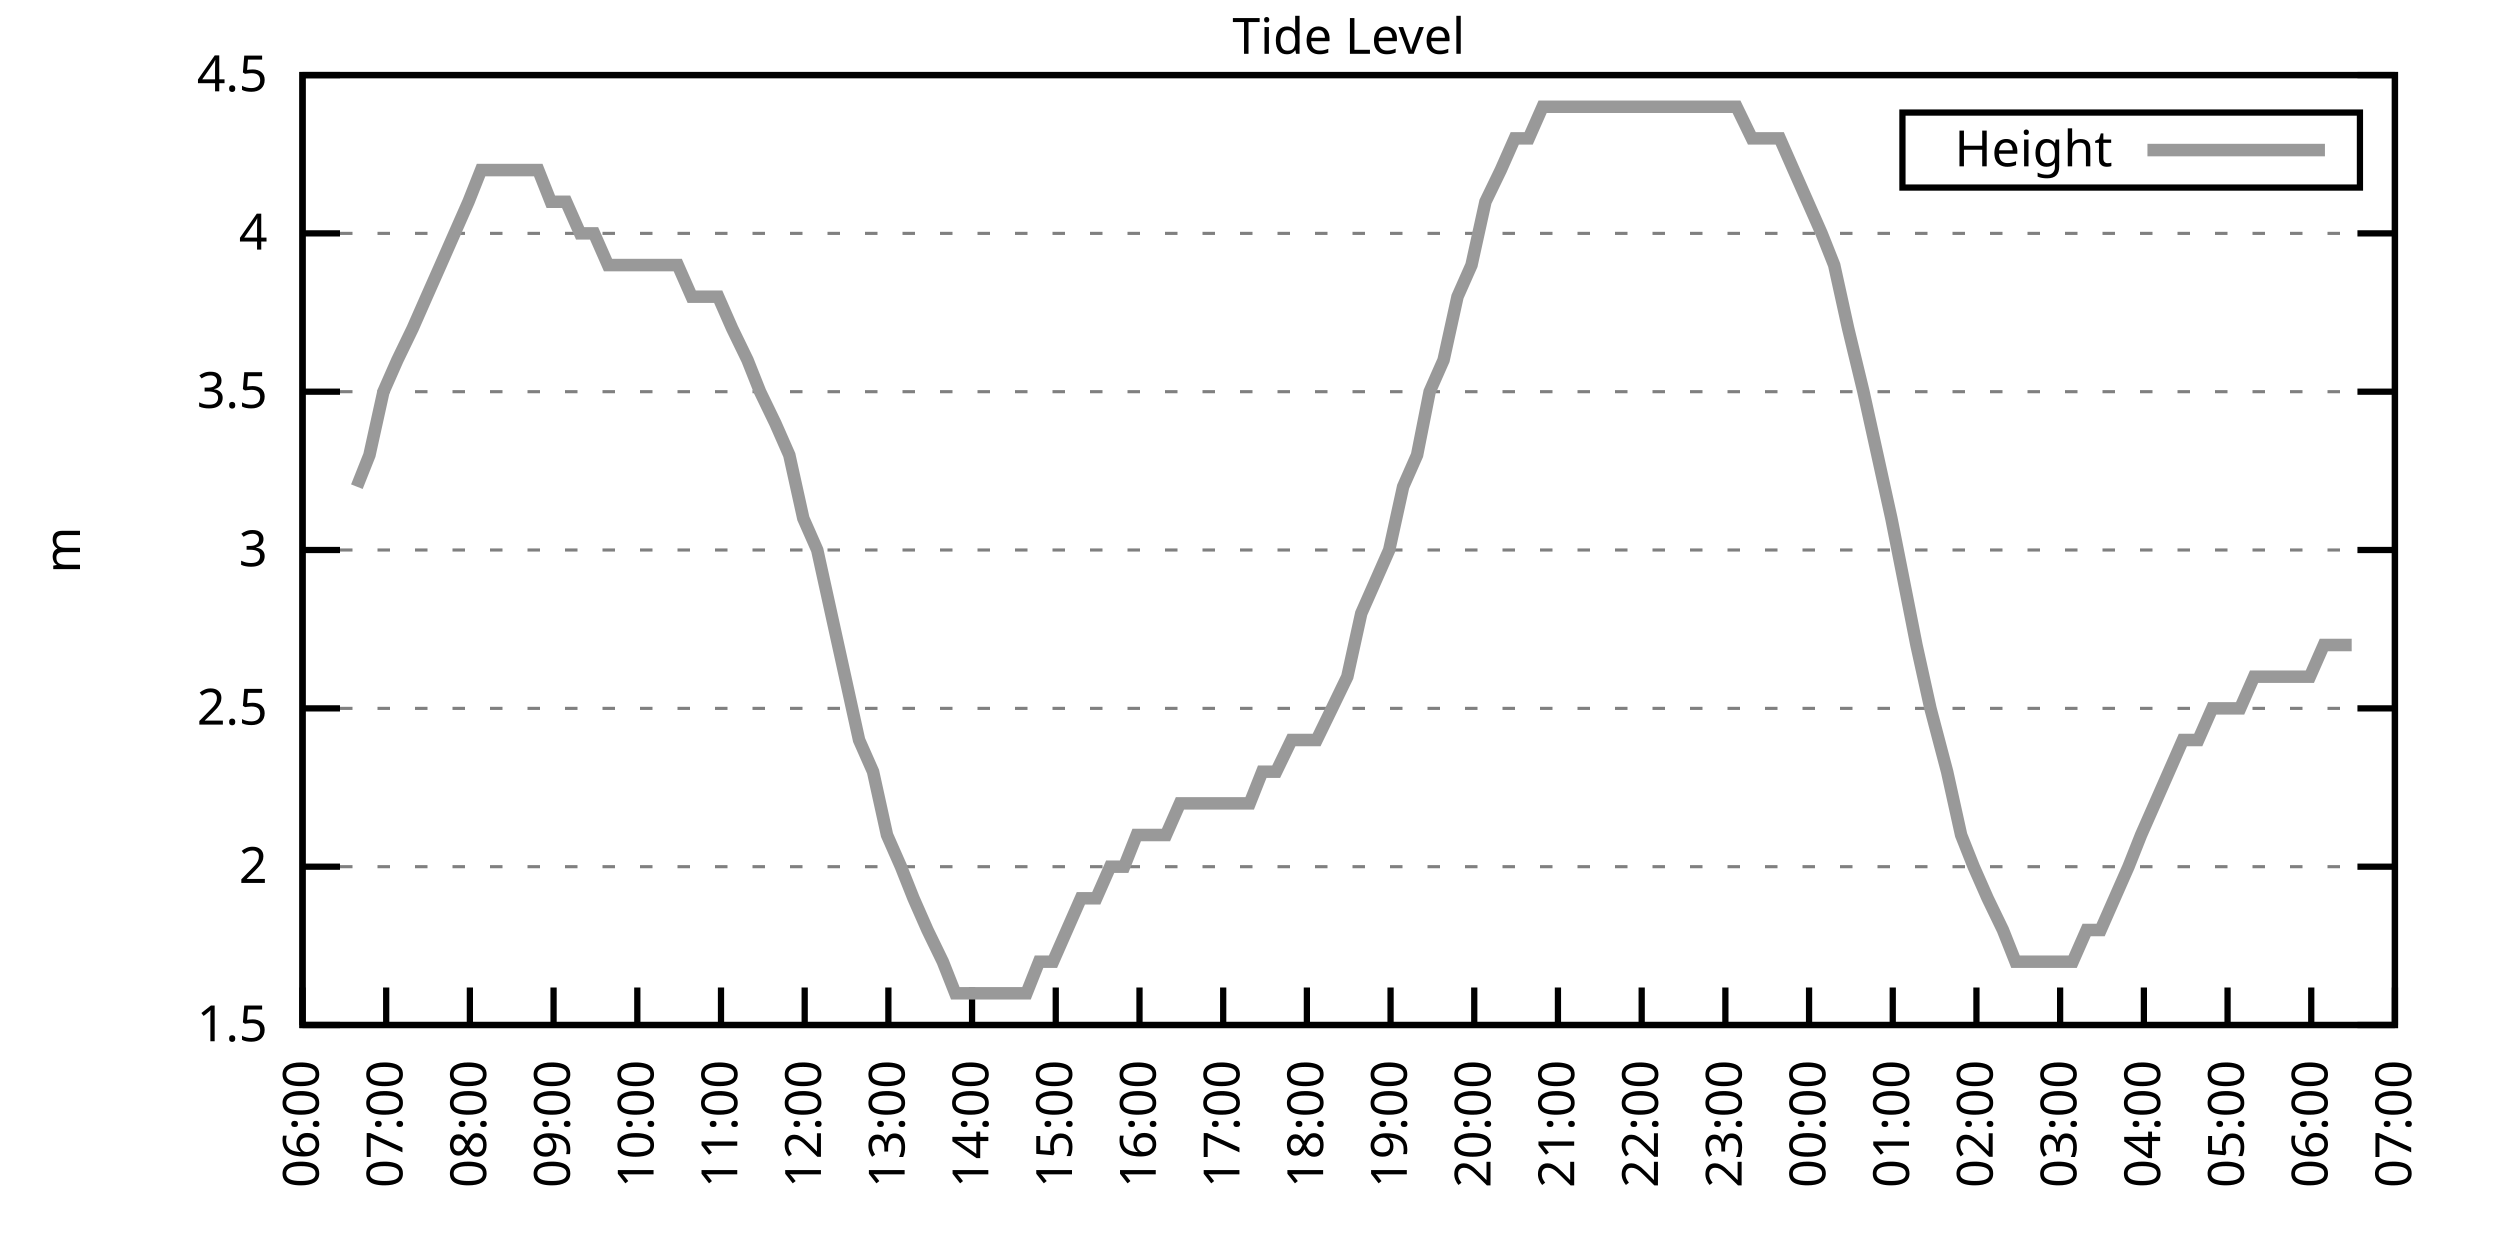
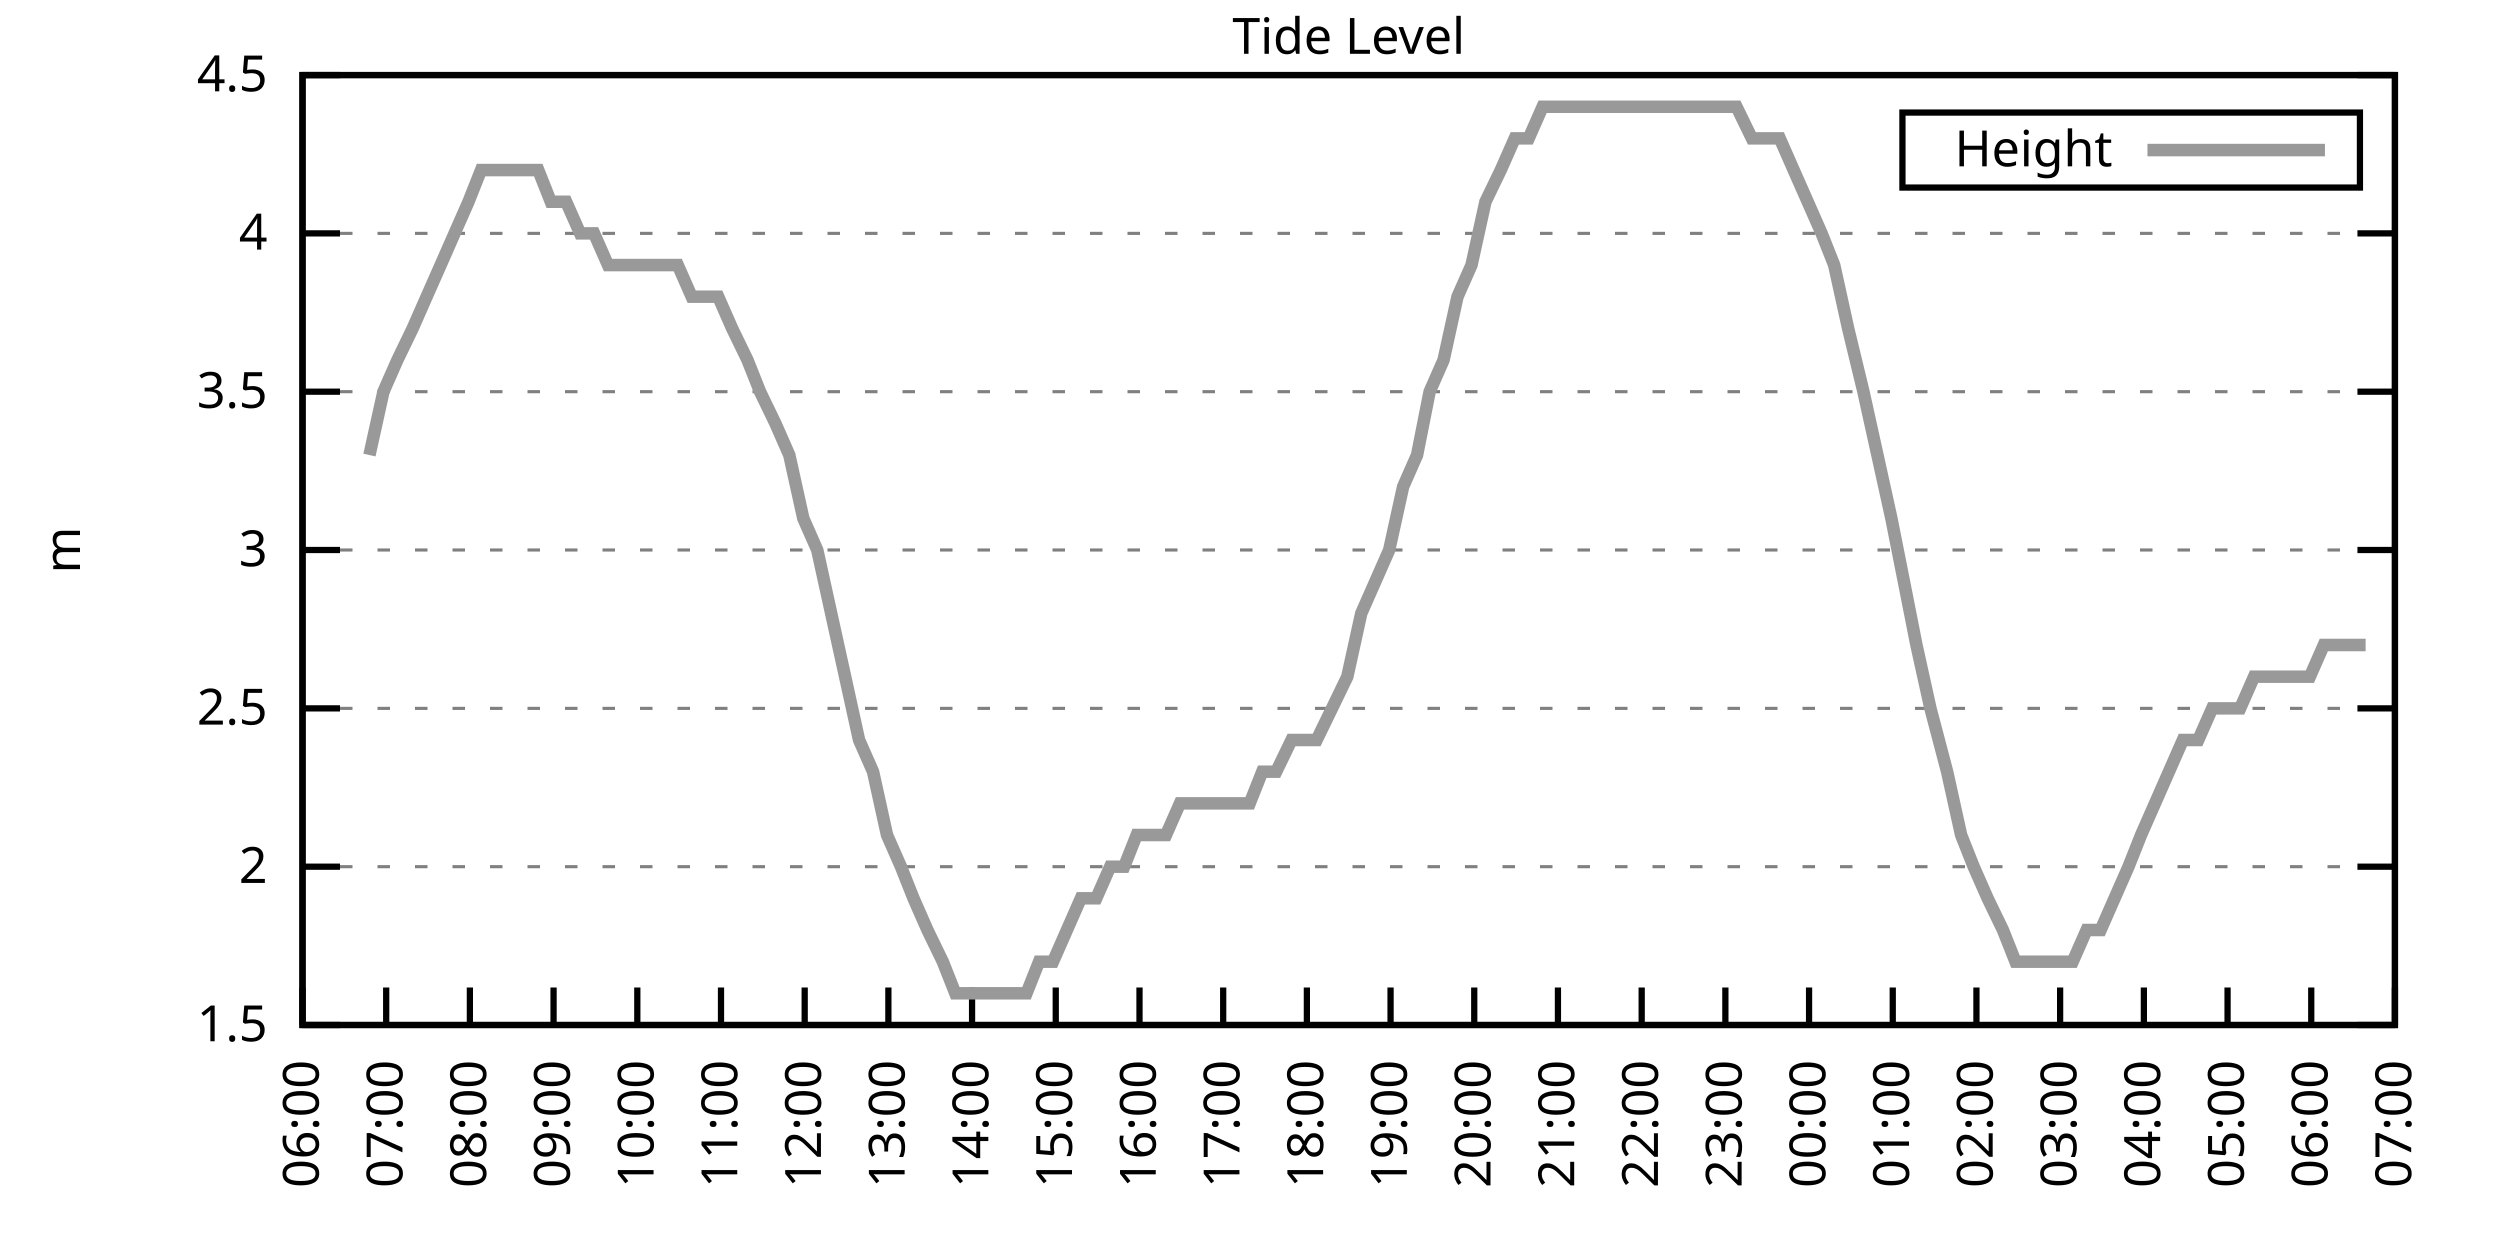
<svg xmlns="http://www.w3.org/2000/svg" xmlns:xlink="http://www.w3.org/1999/xlink" width="400" height="200" viewBox="0 0 400 200">
  <g id="gnuplot_canvas">
    <rect x="0" y="0" width="400" height="200" fill="none" />
    <defs>
      <circle id="gpDot" r="0.5" stroke-width="0.5" stroke="currentColor" />
      <path id="gpPt0" stroke-width="0.333" stroke="currentColor" d="M-1,0 h2 M0,-1 v2" />
      <path id="gpPt1" stroke-width="0.333" stroke="currentColor" d="M-1,-1 L1,1 M1,-1 L-1,1" />
      <path id="gpPt2" stroke-width="0.333" stroke="currentColor" d="M-1,0 L1,0 M0,-1 L0,1 M-1,-1 L1,1 M-1,1 L1,-1" />
      <rect id="gpPt3" stroke-width="0.333" stroke="currentColor" x="-1" y="-1" width="2" height="2" />
      <rect id="gpPt4" stroke-width="0.333" stroke="currentColor" fill="currentColor" x="-1" y="-1" width="2" height="2" />
      <circle id="gpPt5" stroke-width="0.333" stroke="currentColor" cx="0" cy="0" r="1" />
      <use xlink:href="#gpPt5" id="gpPt6" fill="currentColor" stroke="none" />
      <path id="gpPt7" stroke-width="0.333" stroke="currentColor" d="M0,-1.33 L-1.33,0.67 L1.33,0.67 z" />
      <use xlink:href="#gpPt7" id="gpPt8" fill="currentColor" stroke="none" />
      <use xlink:href="#gpPt7" id="gpPt9" stroke="currentColor" transform="rotate(180)" />
      <use xlink:href="#gpPt9" id="gpPt10" fill="currentColor" stroke="none" />
      <use xlink:href="#gpPt3" id="gpPt11" stroke="currentColor" transform="rotate(45)" />
      <use xlink:href="#gpPt11" id="gpPt12" fill="currentColor" stroke="none" />
      <path id="gpPt13" stroke-width="0.333" stroke="currentColor" d="M0,1.330 L1.265,0.411 L0.782,-1.067 L-0.782,-1.076 L-1.265,0.411 z" />
      <use xlink:href="#gpPt13" id="gpPt14" fill="currentColor" stroke="none" />
      <filter id="textbox" filterUnits="objectBoundingBox" x="0" y="0" height="1" width="1">
        <feFlood flood-color="white" flood-opacity="1" result="bgnd" />
        <feComposite in="SourceGraphic" in2="bgnd" operator="atop" />
      </filter>
      <filter id="greybox" filterUnits="objectBoundingBox" x="0" y="0" height="1" width="1">
        <feFlood flood-color="lightgrey" flood-opacity="1" result="grey" />
        <feComposite in="SourceGraphic" in2="grey" operator="atop" />
      </filter>
    </defs>
    <g fill="none" color="white" stroke="currentColor" stroke-width="1.00" stroke-linecap="butt" stroke-linejoin="miter">
</g>
    <g fill="none" color="black" stroke="currentColor" stroke-width="1.00" stroke-linecap="butt" stroke-linejoin="miter">
      <g stroke="none" shape-rendering="crispEdges">
        <polygon fill="rgb(255, 255, 255)" points="48.40,164.00 383.18,164.00 383.18,12.02 48.40,12.02 " />
      </g>
    </g>
    <g fill="none" color="black" stroke="currentColor" stroke-width="1.00" stroke-linecap="butt" stroke-linejoin="miter">
</g>
    <g fill="none" color="black" stroke="black" stroke-width="0.50" stroke-linecap="butt" stroke-linejoin="miter">
</g>
    <g fill="none" color="gray" stroke="currentColor" stroke-width="0.50" stroke-linecap="butt" stroke-linejoin="miter">
      <path stroke="gray" stroke-dasharray="2,4" class="gridline" d="M48.40,164.00 L383.19,164.00  " />
    </g>
    <g fill="none" color="gray" stroke="gray" stroke-width="1.00" stroke-linecap="butt" stroke-linejoin="miter">
</g>
    <g fill="none" color="black" stroke="currentColor" stroke-width="1.00" stroke-linecap="butt" stroke-linejoin="miter">
      <path stroke="black" d="M48.40,164.00 L54.40,164.00 M383.19,164.00 L377.19,164.00  " />
      <g transform="translate(42.80,166.60)" stroke="none" fill="black" font-family="Sans" font-size="8.00" text-anchor="end">
        <text>
          <tspan font-family="Sans"> 1.5</tspan>
        </text>
      </g>
    </g>
    <g fill="none" color="black" stroke="currentColor" stroke-width="1.00" stroke-linecap="butt" stroke-linejoin="miter">
</g>
    <g fill="none" color="black" stroke="black" stroke-width="0.50" stroke-linecap="butt" stroke-linejoin="miter">
</g>
    <g fill="none" color="gray" stroke="currentColor" stroke-width="0.50" stroke-linecap="butt" stroke-linejoin="miter">
      <path stroke="gray" stroke-dasharray="2,4" class="gridline" d="M48.40,138.67 L383.19,138.67  " />
    </g>
    <g fill="none" color="gray" stroke="gray" stroke-width="1.00" stroke-linecap="butt" stroke-linejoin="miter">
</g>
    <g fill="none" color="black" stroke="currentColor" stroke-width="1.00" stroke-linecap="butt" stroke-linejoin="miter">
      <path stroke="black" d="M48.40,138.67 L54.40,138.67 M383.19,138.67 L377.19,138.67  " />
      <g transform="translate(42.80,141.27)" stroke="none" fill="black" font-family="Sans" font-size="8.00" text-anchor="end">
        <text>
          <tspan font-family="Sans"> 2</tspan>
        </text>
      </g>
    </g>
    <g fill="none" color="black" stroke="currentColor" stroke-width="1.00" stroke-linecap="butt" stroke-linejoin="miter">
</g>
    <g fill="none" color="black" stroke="black" stroke-width="0.50" stroke-linecap="butt" stroke-linejoin="miter">
</g>
    <g fill="none" color="gray" stroke="currentColor" stroke-width="0.50" stroke-linecap="butt" stroke-linejoin="miter">
      <path stroke="gray" stroke-dasharray="2,4" class="gridline" d="M48.40,113.34 L383.19,113.34  " />
    </g>
    <g fill="none" color="gray" stroke="gray" stroke-width="1.00" stroke-linecap="butt" stroke-linejoin="miter">
</g>
    <g fill="none" color="black" stroke="currentColor" stroke-width="1.00" stroke-linecap="butt" stroke-linejoin="miter">
      <path stroke="black" d="M48.40,113.34 L54.40,113.34 M383.19,113.34 L377.19,113.34  " />
      <g transform="translate(42.80,115.94)" stroke="none" fill="black" font-family="Sans" font-size="8.00" text-anchor="end">
        <text>
          <tspan font-family="Sans"> 2.5</tspan>
        </text>
      </g>
    </g>
    <g fill="none" color="black" stroke="currentColor" stroke-width="1.00" stroke-linecap="butt" stroke-linejoin="miter">
</g>
    <g fill="none" color="black" stroke="black" stroke-width="0.50" stroke-linecap="butt" stroke-linejoin="miter">
</g>
    <g fill="none" color="gray" stroke="currentColor" stroke-width="0.50" stroke-linecap="butt" stroke-linejoin="miter">
      <path stroke="gray" stroke-dasharray="2,4" class="gridline" d="M48.40,88.00 L383.19,88.00  " />
    </g>
    <g fill="none" color="gray" stroke="gray" stroke-width="1.00" stroke-linecap="butt" stroke-linejoin="miter">
</g>
    <g fill="none" color="black" stroke="currentColor" stroke-width="1.00" stroke-linecap="butt" stroke-linejoin="miter">
      <path stroke="black" d="M48.40,88.00 L54.40,88.00 M383.19,88.00 L377.19,88.00  " />
      <g transform="translate(42.80,90.60)" stroke="none" fill="black" font-family="Sans" font-size="8.00" text-anchor="end">
        <text>
          <tspan font-family="Sans"> 3</tspan>
        </text>
      </g>
    </g>
    <g fill="none" color="black" stroke="currentColor" stroke-width="1.00" stroke-linecap="butt" stroke-linejoin="miter">
</g>
    <g fill="none" color="black" stroke="black" stroke-width="0.50" stroke-linecap="butt" stroke-linejoin="miter">
</g>
    <g fill="none" color="gray" stroke="currentColor" stroke-width="0.50" stroke-linecap="butt" stroke-linejoin="miter">
      <path stroke="gray" stroke-dasharray="2,4" class="gridline" d="M48.40,62.67 L383.19,62.67  " />
    </g>
    <g fill="none" color="gray" stroke="gray" stroke-width="1.00" stroke-linecap="butt" stroke-linejoin="miter">
</g>
    <g fill="none" color="black" stroke="currentColor" stroke-width="1.00" stroke-linecap="butt" stroke-linejoin="miter">
      <path stroke="black" d="M48.40,62.67 L54.40,62.67 M383.19,62.67 L377.19,62.67  " />
      <g transform="translate(42.80,65.27)" stroke="none" fill="black" font-family="Sans" font-size="8.00" text-anchor="end">
        <text>
          <tspan font-family="Sans"> 3.5</tspan>
        </text>
      </g>
    </g>
    <g fill="none" color="black" stroke="currentColor" stroke-width="1.00" stroke-linecap="butt" stroke-linejoin="miter">
</g>
    <g fill="none" color="black" stroke="black" stroke-width="0.50" stroke-linecap="butt" stroke-linejoin="miter">
</g>
    <g fill="none" color="gray" stroke="currentColor" stroke-width="0.50" stroke-linecap="butt" stroke-linejoin="miter">
      <path stroke="gray" stroke-dasharray="2,4" class="gridline" d="M48.40,37.34 L383.19,37.34  " />
    </g>
    <g fill="none" color="gray" stroke="gray" stroke-width="1.00" stroke-linecap="butt" stroke-linejoin="miter">
</g>
    <g fill="none" color="black" stroke="currentColor" stroke-width="1.00" stroke-linecap="butt" stroke-linejoin="miter">
      <path stroke="black" d="M48.40,37.34 L54.40,37.34 M383.19,37.34 L377.19,37.34  " />
      <g transform="translate(42.80,39.94)" stroke="none" fill="black" font-family="Sans" font-size="8.00" text-anchor="end">
        <text>
          <tspan font-family="Sans"> 4</tspan>
        </text>
      </g>
    </g>
    <g fill="none" color="black" stroke="currentColor" stroke-width="1.00" stroke-linecap="butt" stroke-linejoin="miter">
</g>
    <g fill="none" color="black" stroke="black" stroke-width="0.50" stroke-linecap="butt" stroke-linejoin="miter">
</g>
    <g fill="none" color="gray" stroke="currentColor" stroke-width="0.50" stroke-linecap="butt" stroke-linejoin="miter">
      <path stroke="gray" stroke-dasharray="2,4" class="gridline" d="M48.40,12.01 L383.19,12.01  " />
    </g>
    <g fill="none" color="gray" stroke="gray" stroke-width="1.00" stroke-linecap="butt" stroke-linejoin="miter">
</g>
    <g fill="none" color="black" stroke="currentColor" stroke-width="1.00" stroke-linecap="butt" stroke-linejoin="miter">
      <path stroke="black" d="M48.40,12.01 L54.40,12.01 M383.19,12.01 L377.19,12.01  " />
      <g transform="translate(42.80,14.61)" stroke="none" fill="black" font-family="Sans" font-size="8.00" text-anchor="end">
        <text>
          <tspan font-family="Sans"> 4.5</tspan>
        </text>
      </g>
    </g>
    <g fill="none" color="black" stroke="currentColor" stroke-width="1.00" stroke-linecap="butt" stroke-linejoin="miter">
      <path stroke="black" d="M48.40,164.00 L48.40,158.00  " />
      <g transform="translate(51.00,169.60) rotate(270.00)" stroke="none" fill="black" font-family="Sans" font-size="8.00" text-anchor="end">
        <text>
          <tspan font-family="Sans">06:00</tspan>
        </text>
      </g>
    </g>
    <g fill="none" color="black" stroke="currentColor" stroke-width="1.00" stroke-linecap="butt" stroke-linejoin="miter">
      <path stroke="black" d="M61.79,164.00 L61.79,158.00  " />
      <g transform="translate(64.39,169.60) rotate(270.00)" stroke="none" fill="black" font-family="Sans" font-size="8.00" text-anchor="end">
        <text>
          <tspan font-family="Sans">07:00</tspan>
        </text>
      </g>
    </g>
    <g fill="none" color="black" stroke="currentColor" stroke-width="1.00" stroke-linecap="butt" stroke-linejoin="miter">
      <path stroke="black" d="M75.18,164.00 L75.18,158.00  " />
      <g transform="translate(77.78,169.60) rotate(270.00)" stroke="none" fill="black" font-family="Sans" font-size="8.00" text-anchor="end">
        <text>
          <tspan font-family="Sans">08:00</tspan>
        </text>
      </g>
    </g>
    <g fill="none" color="black" stroke="currentColor" stroke-width="1.00" stroke-linecap="butt" stroke-linejoin="miter">
      <path stroke="black" d="M88.57,164.00 L88.57,158.00  " />
      <g transform="translate(91.17,169.60) rotate(270.00)" stroke="none" fill="black" font-family="Sans" font-size="8.00" text-anchor="end">
        <text>
          <tspan font-family="Sans">09:00</tspan>
        </text>
      </g>
    </g>
    <g fill="none" color="black" stroke="currentColor" stroke-width="1.00" stroke-linecap="butt" stroke-linejoin="miter">
      <path stroke="black" d="M101.97,164.00 L101.97,158.00  " />
      <g transform="translate(104.57,169.60) rotate(270.00)" stroke="none" fill="black" font-family="Sans" font-size="8.00" text-anchor="end">
        <text>
          <tspan font-family="Sans">10:00</tspan>
        </text>
      </g>
    </g>
    <g fill="none" color="black" stroke="currentColor" stroke-width="1.00" stroke-linecap="butt" stroke-linejoin="miter">
      <path stroke="black" d="M115.36,164.00 L115.36,158.00  " />
      <g transform="translate(117.96,169.60) rotate(270.00)" stroke="none" fill="black" font-family="Sans" font-size="8.00" text-anchor="end">
        <text>
          <tspan font-family="Sans">11:00</tspan>
        </text>
      </g>
    </g>
    <g fill="none" color="black" stroke="currentColor" stroke-width="1.00" stroke-linecap="butt" stroke-linejoin="miter">
      <path stroke="black" d="M128.75,164.00 L128.75,158.00  " />
      <g transform="translate(131.35,169.60) rotate(270.00)" stroke="none" fill="black" font-family="Sans" font-size="8.00" text-anchor="end">
        <text>
          <tspan font-family="Sans">12:00</tspan>
        </text>
      </g>
    </g>
    <g fill="none" color="black" stroke="currentColor" stroke-width="1.00" stroke-linecap="butt" stroke-linejoin="miter">
      <path stroke="black" d="M142.14,164.00 L142.14,158.00  " />
      <g transform="translate(144.74,169.60) rotate(270.00)" stroke="none" fill="black" font-family="Sans" font-size="8.00" text-anchor="end">
        <text>
          <tspan font-family="Sans">13:00</tspan>
        </text>
      </g>
    </g>
    <g fill="none" color="black" stroke="currentColor" stroke-width="1.00" stroke-linecap="butt" stroke-linejoin="miter">
      <path stroke="black" d="M155.53,164.00 L155.53,158.00  " />
      <g transform="translate(158.13,169.60) rotate(270.00)" stroke="none" fill="black" font-family="Sans" font-size="8.00" text-anchor="end">
        <text>
          <tspan font-family="Sans">14:00</tspan>
        </text>
      </g>
    </g>
    <g fill="none" color="black" stroke="currentColor" stroke-width="1.00" stroke-linecap="butt" stroke-linejoin="miter">
      <path stroke="black" d="M168.92,164.00 L168.92,158.00  " />
      <g transform="translate(171.52,169.60) rotate(270.00)" stroke="none" fill="black" font-family="Sans" font-size="8.00" text-anchor="end">
        <text>
          <tspan font-family="Sans">15:00</tspan>
        </text>
      </g>
    </g>
    <g fill="none" color="black" stroke="currentColor" stroke-width="1.00" stroke-linecap="butt" stroke-linejoin="miter">
      <path stroke="black" d="M182.32,164.00 L182.32,158.00  " />
      <g transform="translate(184.92,169.60) rotate(270.00)" stroke="none" fill="black" font-family="Sans" font-size="8.00" text-anchor="end">
        <text>
          <tspan font-family="Sans">16:00</tspan>
        </text>
      </g>
    </g>
    <g fill="none" color="black" stroke="currentColor" stroke-width="1.00" stroke-linecap="butt" stroke-linejoin="miter">
      <path stroke="black" d="M195.71,164.00 L195.71,158.00  " />
      <g transform="translate(198.31,169.60) rotate(270.00)" stroke="none" fill="black" font-family="Sans" font-size="8.00" text-anchor="end">
        <text>
          <tspan font-family="Sans">17:00</tspan>
        </text>
      </g>
    </g>
    <g fill="none" color="black" stroke="currentColor" stroke-width="1.00" stroke-linecap="butt" stroke-linejoin="miter">
      <path stroke="black" d="M209.10,164.00 L209.10,158.00  " />
      <g transform="translate(211.70,169.60) rotate(270.00)" stroke="none" fill="black" font-family="Sans" font-size="8.00" text-anchor="end">
        <text>
          <tspan font-family="Sans">18:00</tspan>
        </text>
      </g>
    </g>
    <g fill="none" color="black" stroke="currentColor" stroke-width="1.00" stroke-linecap="butt" stroke-linejoin="miter">
      <path stroke="black" d="M222.49,164.00 L222.49,158.00  " />
      <g transform="translate(225.09,169.60) rotate(270.00)" stroke="none" fill="black" font-family="Sans" font-size="8.00" text-anchor="end">
        <text>
          <tspan font-family="Sans">19:00</tspan>
        </text>
      </g>
    </g>
    <g fill="none" color="black" stroke="currentColor" stroke-width="1.00" stroke-linecap="butt" stroke-linejoin="miter">
      <path stroke="black" d="M235.88,164.00 L235.88,158.00  " />
      <g transform="translate(238.48,169.60) rotate(270.00)" stroke="none" fill="black" font-family="Sans" font-size="8.00" text-anchor="end">
        <text>
          <tspan font-family="Sans">20:00</tspan>
        </text>
      </g>
    </g>
    <g fill="none" color="black" stroke="currentColor" stroke-width="1.00" stroke-linecap="butt" stroke-linejoin="miter">
      <path stroke="black" d="M249.27,164.00 L249.27,158.00  " />
      <g transform="translate(251.87,169.60) rotate(270.00)" stroke="none" fill="black" font-family="Sans" font-size="8.00" text-anchor="end">
        <text>
          <tspan font-family="Sans">21:00</tspan>
        </text>
      </g>
    </g>
    <g fill="none" color="black" stroke="currentColor" stroke-width="1.00" stroke-linecap="butt" stroke-linejoin="miter">
      <path stroke="black" d="M262.67,164.00 L262.67,158.00  " />
      <g transform="translate(265.27,169.60) rotate(270.00)" stroke="none" fill="black" font-family="Sans" font-size="8.00" text-anchor="end">
        <text>
          <tspan font-family="Sans">22:00</tspan>
        </text>
      </g>
    </g>
    <g fill="none" color="black" stroke="currentColor" stroke-width="1.00" stroke-linecap="butt" stroke-linejoin="miter">
      <path stroke="black" d="M276.06,164.00 L276.06,158.00  " />
      <g transform="translate(278.66,169.60) rotate(270.00)" stroke="none" fill="black" font-family="Sans" font-size="8.00" text-anchor="end">
        <text>
          <tspan font-family="Sans">23:00</tspan>
        </text>
      </g>
    </g>
    <g fill="none" color="black" stroke="currentColor" stroke-width="1.00" stroke-linecap="butt" stroke-linejoin="miter">
      <path stroke="black" d="M289.45,164.00 L289.45,158.00  " />
      <g transform="translate(292.05,169.60) rotate(270.00)" stroke="none" fill="black" font-family="Sans" font-size="8.00" text-anchor="end">
        <text>
          <tspan font-family="Sans">00:00</tspan>
        </text>
      </g>
    </g>
    <g fill="none" color="black" stroke="currentColor" stroke-width="1.00" stroke-linecap="butt" stroke-linejoin="miter">
      <path stroke="black" d="M302.84,164.00 L302.84,158.00  " />
      <g transform="translate(305.44,169.60) rotate(270.00)" stroke="none" fill="black" font-family="Sans" font-size="8.00" text-anchor="end">
        <text>
          <tspan font-family="Sans">01:00</tspan>
        </text>
      </g>
    </g>
    <g fill="none" color="black" stroke="currentColor" stroke-width="1.00" stroke-linecap="butt" stroke-linejoin="miter">
      <path stroke="black" d="M316.23,164.00 L316.23,158.00  " />
      <g transform="translate(318.83,169.60) rotate(270.00)" stroke="none" fill="black" font-family="Sans" font-size="8.00" text-anchor="end">
        <text>
          <tspan font-family="Sans">02:00</tspan>
        </text>
      </g>
    </g>
    <g fill="none" color="black" stroke="currentColor" stroke-width="1.00" stroke-linecap="butt" stroke-linejoin="miter">
      <path stroke="black" d="M329.62,164.00 L329.62,158.00  " />
      <g transform="translate(332.22,169.60) rotate(270.00)" stroke="none" fill="black" font-family="Sans" font-size="8.00" text-anchor="end">
        <text>
          <tspan font-family="Sans">03:00</tspan>
        </text>
      </g>
    </g>
    <g fill="none" color="black" stroke="currentColor" stroke-width="1.00" stroke-linecap="butt" stroke-linejoin="miter">
      <path stroke="black" d="M343.02,164.00 L343.02,158.00  " />
      <g transform="translate(345.62,169.60) rotate(270.00)" stroke="none" fill="black" font-family="Sans" font-size="8.00" text-anchor="end">
        <text>
          <tspan font-family="Sans">04:00</tspan>
        </text>
      </g>
    </g>
    <g fill="none" color="black" stroke="currentColor" stroke-width="1.00" stroke-linecap="butt" stroke-linejoin="miter">
      <path stroke="black" d="M356.41,164.00 L356.41,158.00  " />
      <g transform="translate(359.01,169.60) rotate(270.00)" stroke="none" fill="black" font-family="Sans" font-size="8.00" text-anchor="end">
        <text>
          <tspan font-family="Sans">05:00</tspan>
        </text>
      </g>
    </g>
    <g fill="none" color="black" stroke="currentColor" stroke-width="1.00" stroke-linecap="butt" stroke-linejoin="miter">
      <path stroke="black" d="M369.80,164.00 L369.80,158.00  " />
      <g transform="translate(372.40,169.60) rotate(270.00)" stroke="none" fill="black" font-family="Sans" font-size="8.00" text-anchor="end">
        <text>
          <tspan font-family="Sans">06:00</tspan>
        </text>
      </g>
    </g>
    <g fill="none" color="black" stroke="currentColor" stroke-width="1.00" stroke-linecap="butt" stroke-linejoin="miter">
      <path stroke="black" d="M383.19,164.00 L383.19,158.00  " />
      <g transform="translate(385.79,169.60) rotate(270.00)" stroke="none" fill="black" font-family="Sans" font-size="8.00" text-anchor="end">
        <text>
          <tspan font-family="Sans">07:00</tspan>
        </text>
      </g>
    </g>
    <g fill="none" color="black" stroke="currentColor" stroke-width="1.00" stroke-linecap="butt" stroke-linejoin="miter">
</g>
    <g fill="none" color="black" stroke="currentColor" stroke-width="1.00" stroke-linecap="butt" stroke-linejoin="miter">
      <path stroke="black" d="M48.40,12.01 L48.40,164.00 L383.19,164.00 L383.19,12.01 L48.40,12.01 Z  " />
    </g>
    <g fill="none" color="black" stroke="currentColor" stroke-width="1.00" stroke-linecap="butt" stroke-linejoin="miter">
</g>
    <g fill="none" color="black" stroke="currentColor" stroke-width="1.00" stroke-linecap="butt" stroke-linejoin="miter">
      <path stroke="black" d="M304.39,30.01 L304.39,18.01 L377.59,18.01 L377.59,30.01 L304.39,30.01 Z  " />
    </g>
    <g id="Tide_level_plot_1">
      <g fill="none" color="white" stroke="black" stroke-width="2.00" stroke-linecap="butt" stroke-linejoin="miter">
</g>
      <g fill="none" color="black" stroke="currentColor" stroke-width="2.00" stroke-linecap="butt" stroke-linejoin="miter">
        <g transform="translate(337.99,26.61)" stroke="none" fill="black" font-family="Sans" font-size="8.00" text-anchor="end">
          <text>
            <tspan font-family="Sans">Height</tspan>
          </text>
        </g>
      </g>
      <g fill="none" color="black" stroke="currentColor" stroke-width="2.00" stroke-linecap="butt" stroke-linejoin="miter">
-         <path stroke="rgb(153, 153, 153)" d="M343.59,24.01 L371.99,24.01 M57.10,77.87 L59.11,72.81 L61.35,62.67 L63.58,57.61 L66.03,52.54 L68.26,47.47   L70.50,42.41 L72.73,37.34 L74.96,32.28 L76.97,27.21 L79.20,27.21 L81.66,27.21 L83.66,27.21 L86.12,27.21   L88.13,32.28 L90.58,32.28 L92.82,37.34 L95.05,37.34 L97.28,42.41 L99.51,42.41 L101.74,42.41 L103.75,42.41   L106.21,42.41 L108.44,42.41 L110.67,47.47 L112.90,47.47 L114.91,47.47 L117.14,52.54 L119.60,57.61 L121.61,62.67   L124.06,67.74 L126.29,72.81 L128.53,82.94 L130.76,88.00 L132.99,98.14 L135.22,108.27 L137.45,118.40 L139.69,123.47   L141.92,133.60 L144.15,138.67 L146.16,143.73 L148.39,148.80 L150.85,153.87 L152.85,158.93 L155.31,158.93 L157.54,158.93   L159.77,158.93 L162.01,158.93 L164.24,158.93 L166.25,153.87 L168.48,153.87 L170.71,148.80 L172.94,143.73 L175.40,143.73   L177.63,138.67 L179.86,138.67 L181.87,133.60 L184.10,133.60 L186.56,133.60 L188.79,128.54 L191.02,128.54 L193.25,128.54   L195.48,128.54 L197.49,128.54 L199.95,128.54 L201.96,123.47 L204.19,123.47 L206.64,118.40 L208.88,118.40 L210.66,118.40   L213.12,113.34 L215.57,108.27 L217.80,98.14 L220.04,93.07 L222.27,88.00 L224.50,77.87 L226.73,72.81 L228.74,62.67   L230.97,57.61 L233.20,47.47 L235.44,42.41 L237.67,32.28 L240.12,27.21 L242.36,22.14 L244.59,22.14 L246.82,17.08   L249.05,17.08 L251.06,17.08 L253.51,17.08 L255.75,17.08 L257.98,17.08 L260.21,17.08 L262.44,17.08 L264.45,17.08   L266.91,17.08 L269.14,17.08 L271.37,17.08 L273.38,17.08 L275.61,17.08 L277.84,17.08 L280.30,22.14 L282.53,22.14   L284.76,22.14 L286.99,27.21 L289.23,32.28 L291.46,37.34 L293.47,42.41 L295.70,52.54 L298.15,62.67 L300.39,72.81   L302.62,82.94 L304.63,93.07 L306.63,103.20 L308.87,113.34 L311.54,123.47 L313.78,133.60 L315.79,138.67 L318.02,143.73   L320.47,148.80 L322.48,153.87 L324.71,153.87 L327.17,153.87 L329.40,153.87 L331.63,153.87 L333.86,148.80 L336.10,148.80   L338.33,143.73 L340.56,138.67 L342.57,133.60 L344.80,128.54 L347.03,123.47 L349.26,118.40 L351.72,118.40 L353.95,113.34   L358.42,113.34 L360.65,108.27 L362.66,108.27 L365.11,108.27 L367.34,108.27 L369.58,108.27 L371.81,103.20 L374.04,103.20   L376.27,103.20  " />
+         <path stroke="rgb(153, 153, 153)" d="M343.59,24.01 L371.99,24.01 M59.11,72.81 L61.35,62.67 L63.58,57.61 L66.03,52.54 L68.26,47.47 L70.50,42.41   L72.73,37.34 L74.96,32.28 L76.97,27.21 L79.20,27.21 L81.66,27.21 L83.66,27.21 L86.12,27.21 L88.13,32.28   L90.58,32.28 L92.82,37.34 L95.05,37.34 L97.28,42.41 L99.51,42.41 L101.74,42.41 L103.75,42.41 L106.21,42.41   L108.44,42.41 L110.67,47.47 L112.90,47.47 L114.91,47.47 L117.14,52.54 L119.60,57.61 L121.61,62.67 L124.06,67.74   L126.29,72.81 L128.53,82.94 L130.76,88.00 L132.99,98.14 L135.22,108.27 L137.45,118.40 L139.69,123.47 L141.92,133.60   L144.15,138.67 L146.16,143.73 L148.39,148.80 L150.85,153.87 L152.85,158.93 L155.31,158.93 L157.54,158.93 L159.77,158.93   L162.01,158.93 L164.24,158.93 L166.25,153.87 L168.48,153.87 L170.71,148.80 L172.94,143.73 L175.40,143.73 L177.63,138.67   L179.86,138.67 L181.87,133.60 L184.10,133.60 L186.56,133.60 L188.79,128.54 L191.02,128.54 L193.25,128.54 L195.48,128.54   L197.49,128.54 L199.95,128.54 L201.96,123.47 L204.19,123.47 L206.64,118.40 L208.88,118.40 L210.66,118.40 L213.12,113.34   L215.57,108.27 L217.80,98.14 L220.04,93.07 L222.27,88.00 L224.50,77.87 L226.73,72.81 L228.74,62.67 L230.97,57.61   L233.20,47.47 L235.44,42.41 L237.67,32.28 L240.12,27.21 L242.36,22.14 L244.59,22.14 L246.82,17.08 L249.05,17.08   L251.06,17.08 L253.51,17.08 L255.75,17.08 L257.98,17.08 L260.21,17.08 L262.44,17.08 L264.45,17.08 L266.91,17.08   L269.14,17.08 L271.37,17.08 L273.38,17.08 L275.61,17.08 L277.84,17.08 L280.30,22.14 L282.53,22.14 L284.76,22.14   L286.99,27.21 L289.23,32.28 L291.46,37.34 L293.47,42.41 L295.70,52.54 L298.15,62.67 L300.39,72.81 L302.62,82.94   L304.63,93.07 L306.63,103.20 L308.87,113.34 L311.54,123.47 L313.78,133.60 L315.79,138.67 L318.02,143.73 L320.47,148.80   L322.48,153.87 L324.71,153.87 L327.17,153.87 L329.40,153.87 L331.63,153.87 L333.86,148.80 L336.10,148.80 L338.33,143.73   L340.56,138.67 L342.57,133.60 L344.80,128.54 L347.03,123.47 L349.26,118.40 L351.72,118.40 L353.95,113.34 L358.42,113.34   L360.65,108.27 L362.66,108.27 L365.11,108.27 L367.34,108.27 L369.58,108.27 L371.81,103.20 L374.04,103.20 L376.27,103.20   L378.50,103.20  " />
      </g>
    </g>
    <g fill="none" color="black" stroke="currentColor" stroke-width="2.00" stroke-linecap="butt" stroke-linejoin="miter">
</g>
    <g fill="none" color="black" stroke="black" stroke-width="1.00" stroke-linecap="butt" stroke-linejoin="miter">
</g>
    <g fill="none" color="black" stroke="currentColor" stroke-width="1.00" stroke-linecap="butt" stroke-linejoin="miter">
      <path stroke="black" d="M48.40,12.01 L48.40,164.00 L383.19,164.00 L383.19,12.01 L48.40,12.01 Z  " />
      <g transform="translate(12.80,88.01) rotate(270.00)" stroke="none" fill="black" font-family="Sans" font-size="8.00" text-anchor="middle">
        <text>
          <tspan font-family="Sans">m</tspan>
        </text>
      </g>
    </g>
    <g fill="none" color="black" stroke="currentColor" stroke-width="1.00" stroke-linecap="butt" stroke-linejoin="miter">
</g>
    <g fill="none" color="black" stroke="currentColor" stroke-width="1.00" stroke-linecap="butt" stroke-linejoin="miter">
      <g transform="translate(215.79,8.61)" stroke="none" fill="black" font-family="Sans" font-size="8.00" text-anchor="middle">
        <text>
          <tspan font-family="Sans">Tide Level</tspan>
        </text>
      </g>
    </g>
    <g fill="none" color="black" stroke="currentColor" stroke-width="1.00" stroke-linecap="butt" stroke-linejoin="miter">
</g>
  </g>
</svg>
